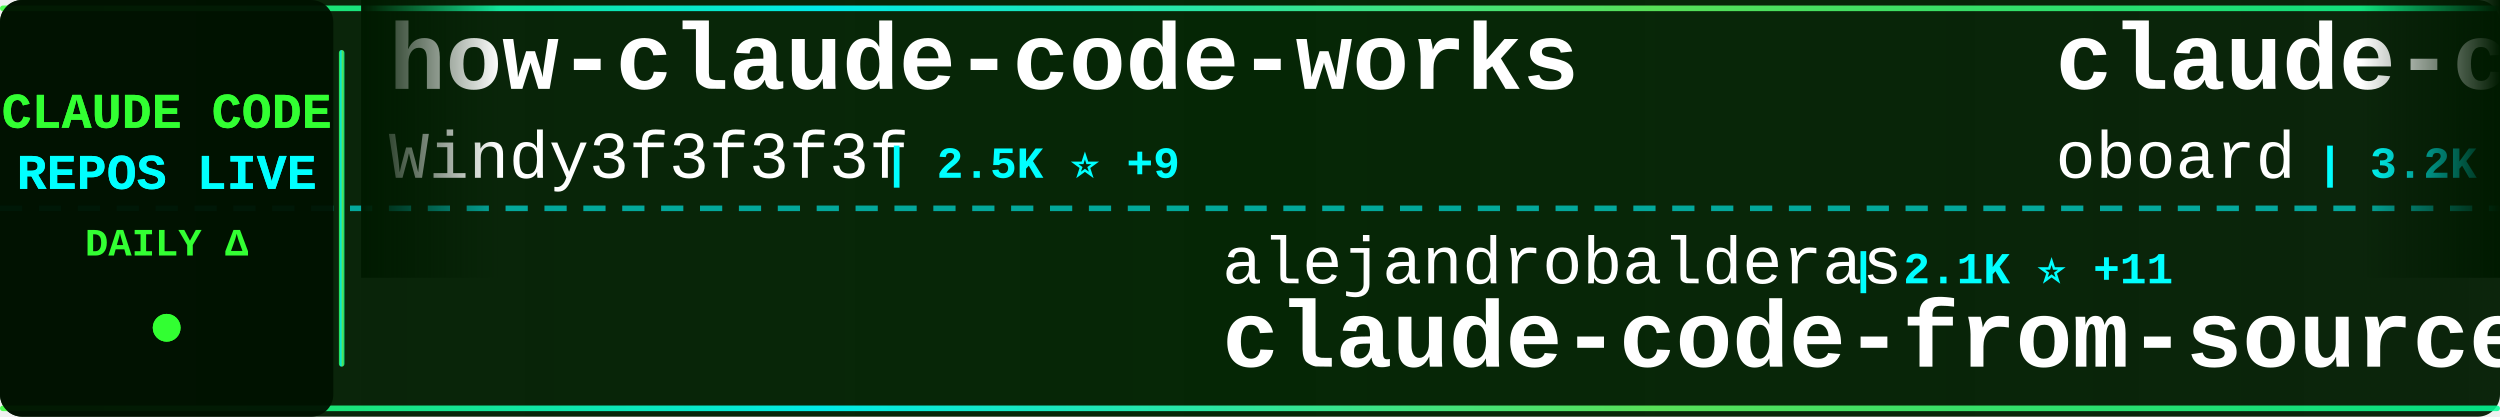
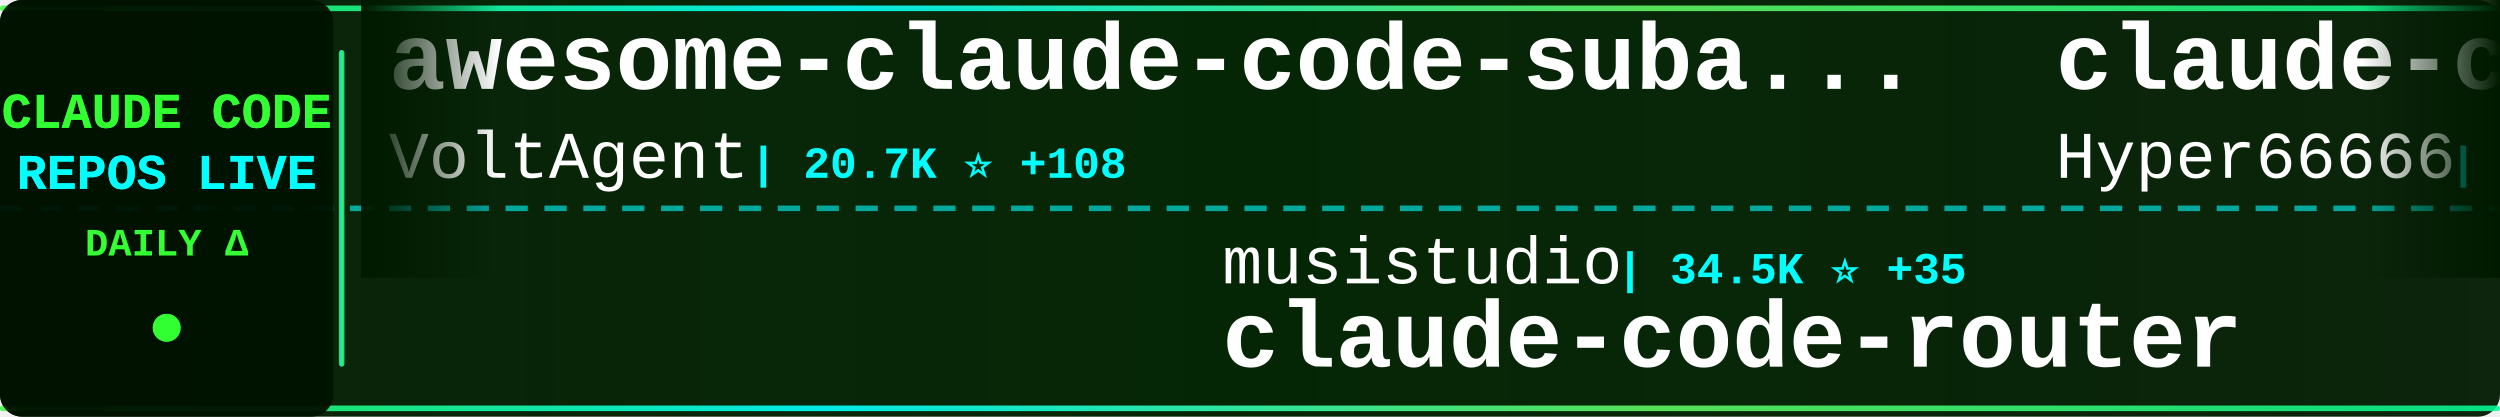
<svg xmlns="http://www.w3.org/2000/svg" width="900" height="150">
  <defs>
    <linearGradient id="tickerBg" x1="0%" y1="0%" x2="100%" y2="0%">
      <stop offset="0%" style="stop-color:#001a00;stop-opacity:0.95" />
      <stop offset="50%" style="stop-color:#002200;stop-opacity:0.98" />
      <stop offset="100%" style="stop-color:#001a00;stop-opacity:0.95" />
    </linearGradient>
    <linearGradient id="borderGrad" x1="0%" y1="0%" x2="100%" y2="0%">
      <stop offset="0%" style="stop-color:#33ff33;stop-opacity:0.85">
        <animate attributeName="stop-opacity" values="0.85;1;0.85" dur="2s" repeatCount="indefinite" />
      </stop>
      <stop offset="33%" style="stop-color:#00ffff;stop-opacity:0.9">
        <animate attributeName="stop-opacity" values="0.9;1;0.9" dur="2.2s" repeatCount="indefinite" />
      </stop>
      <stop offset="66%" style="stop-color:#66ff66;stop-opacity:0.85">
        <animate attributeName="stop-opacity" values="0.85;1;0.85" dur="1.8s" repeatCount="indefinite" />
      </stop>
      <stop offset="100%" style="stop-color:#00ff99;stop-opacity:0.85">
        <animate attributeName="stop-opacity" values="0.85;1;0.85" dur="2s" repeatCount="indefinite" />
      </stop>
    </linearGradient>
    <filter id="textGlow">
      <feGaussianBlur stdDeviation="0.1" result="coloredBlur" />
      <feMerge>
        <feMergeNode in="coloredBlur" />
        <feMergeNode in="SourceGraphic" />
      </feMerge>
    </filter>
    <filter id="metricGlow">
      <feGaussianBlur stdDeviation="0.2" result="coloredBlur" />
      <feMerge>
        <feMergeNode in="coloredBlur" />
        <feMergeNode in="SourceGraphic" />
      </feMerge>
    </filter>
    <linearGradient id="leftFade" x1="0%" y1="0%" x2="100%" y2="0%">
      <stop offset="0%" style="stop-color:#001a00;stop-opacity:1" />
      <stop offset="100%" style="stop-color:#001a00;stop-opacity:0" />
    </linearGradient>
    <linearGradient id="rightFade" x1="0%" y1="0%" x2="100%" y2="0%">
      <stop offset="0%" style="stop-color:#001a00;stop-opacity:0" />
      <stop offset="100%" style="stop-color:#001a00;stop-opacity:1" />
    </linearGradient>
  </defs>
  <rect width="900" height="150" fill="url(#tickerBg)" rx="8" />
  <rect x="0" y="2" width="900" height="2" fill="url(#borderGrad)" rx="1" />
  <rect x="0" y="146" width="900" height="2" fill="url(#borderGrad)" rx="1" />
  <line x1="0" y1="75" x2="900" y2="75" stroke="#00ffff" stroke-width="2" stroke-dasharray="8 6" opacity="0.6" />
  <rect x="0" y="0" width="120" height="150" fill="#001100" opacity="0.95" rx="8" />
  <text x="60" y="46" font-family="'Courier New', monospace" font-size="18" font-weight="bold" fill="#33ff33" text-anchor="middle" filter="url(#textGlow)">
    CLAUDE CODE
  </text>
  <text x="60" y="68" font-family="'Courier New', monospace" font-size="18" font-weight="bold" fill="#00ffff" text-anchor="middle" filter="url(#textGlow)">
    REPOS LIVE
  </text>
  <text x="60" y="92" font-family="'Courier New', monospace" font-size="14" font-weight="bold" fill="#33ff33" text-anchor="middle">
    DAILY Δ
  </text>
  <circle cx="60" cy="118" r="5" fill="#33ff33" filter="url(#metricGlow)">
    <animate attributeName="r" values="4;6;4" dur="1.5s" repeatCount="indefinite" />
    <animate attributeName="opacity" values="0.6;1;0.6" dur="1.5s" repeatCount="indefinite" />
  </circle>
  <rect x="122" y="18" width="2" height="114" fill="url(#borderGrad)" rx="1" />
  <clipPath id="tickerClip">
    <rect x="130" y="0" width="770" height="150" />
  </clipPath>
  <g clip-path="url(#tickerClip)">
    <g id="tickerItems">
      <animateTransform attributeName="transform" attributeType="XML" type="translate" from="0 0" to="-3000 0" dur="54s" repeatCount="indefinite" />
      <g transform="translate(0, 0)">
-         <text x="140" y="32" font-family="'Courier New', monospace" font-size="34" font-weight="bold" fill="#ffffff">how-claude-code-works</text>
-         <text x="140" y="64" font-family="'Courier New', monospace" font-size="24" font-weight="normal" fill="#ffffff" opacity="1.0">Windy3f3f3f3f</text>
-         <text x="318" y="64" font-family="'Courier New', monospace" font-size="16" font-weight="bold" fill="#00ffff"> | 2.5K ⭐ +9</text>
+         <text x="140" y="32" font-family="'Courier New', monospace" font-size="34" font-weight="bold" fill="#ffffff">awesome-claude-code-suba...</text>
+         <text x="140" y="64" font-family="'Courier New', monospace" font-size="24" font-weight="normal" fill="#ffffff" opacity="1.0">VoltAgent</text>
+         <text x="270" y="64" font-family="'Courier New', monospace" font-size="16" font-weight="bold" fill="#00ffff"> | 20.7K ⭐ +108</text>
      </g>
      <g transform="translate(300, 0)">
-         <text x="140" y="102" font-family="'Courier New', monospace" font-size="24" font-weight="normal" fill="#ffffff" opacity="1.0">alejandrobalderas</text>
-         <text x="366" y="102" font-family="'Courier New', monospace" font-size="16" font-weight="bold" fill="#00ffff"> | 2.1K ⭐ +11</text>
-         <text x="140" y="132" font-family="'Courier New', monospace" font-size="34" font-weight="bold" fill="#ffffff">claude-code-from-source</text>
+         <text x="140" y="102" font-family="'Courier New', monospace" font-size="24" font-weight="normal" fill="#ffffff" opacity="1.0">musistudio</text>
+         <text x="282" y="102" font-family="'Courier New', monospace" font-size="16" font-weight="bold" fill="#00ffff"> | 34.5K ⭐ +35</text>
+         <text x="140" y="132" font-family="'Courier New', monospace" font-size="34" font-weight="bold" fill="#ffffff">claude-code-router</text>
      </g>
      <g transform="translate(600, 0)">
-         <text x="140" y="32" font-family="'Courier New', monospace" font-size="34" font-weight="bold" fill="#ffffff">claude-code-rev</text>
-         <text x="140" y="64" font-family="'Courier New', monospace" font-size="24" font-weight="normal" fill="#ffffff" opacity="1.0">oboard</text>
-         <text x="234" y="64" font-family="'Courier New', monospace" font-size="16" font-weight="bold" fill="#00ffff"> | 3.2K ⭐ +6</text>
+         <text x="140" y="32" font-family="'Courier New', monospace" font-size="34" font-weight="bold" fill="#ffffff">claude-code-sourcemap</text>
+         <text x="140" y="64" font-family="'Courier New', monospace" font-size="24" font-weight="normal" fill="#ffffff" opacity="1.0">Hyper66666</text>
+         <text x="282" y="64" font-family="'Courier New', monospace" font-size="16" font-weight="bold" fill="#00ffff"> | 215 ⭐</text>
      </g>
      <g transform="translate(900, 0)">
-         <text x="140" y="102" font-family="'Courier New', monospace" font-size="24" font-weight="normal" fill="#ffffff" opacity="1.0">anthropics</text>
-         <text x="282" y="102" font-family="'Courier New', monospace" font-size="16" font-weight="bold" fill="#00ffff"> | 28.2K ⭐ +273</text>
-         <text x="140" y="132" font-family="'Courier New', monospace" font-size="34" font-weight="bold" fill="#ffffff">claude-plugins-official</text>
+         <text x="140" y="102" font-family="'Courier New', monospace" font-size="24" font-weight="normal" fill="#ffffff" opacity="1.0">pedrohcgs</text>
+         <text x="270" y="102" font-family="'Courier New', monospace" font-size="16" font-weight="bold" fill="#00ffff"> | 1.2K ⭐ +11</text>
+         <text x="140" y="132" font-family="'Courier New', monospace" font-size="34" font-weight="bold" fill="#ffffff">claude-code-my-workflow</text>
      </g>
      <g transform="translate(1200, 0)">
-         <text x="140" y="32" font-family="'Courier New', monospace" font-size="34" font-weight="bold" fill="#ffffff">claude-code-cli</text>
-         <text x="140" y="64" font-family="'Courier New', monospace" font-size="24" font-weight="normal" fill="#ffffff" opacity="1.0">huangserva</text>
-         <text x="282" y="64" font-family="'Courier New', monospace" font-size="16" font-weight="bold" fill="#00ffff"> | 589 ⭐ +1</text>
+         <text x="140" y="32" font-family="'Courier New', monospace" font-size="34" font-weight="bold" fill="#ffffff">collection-claude-code-s...</text>
+         <text x="140" y="64" font-family="'Courier New', monospace" font-size="24" font-weight="normal" fill="#ffffff" opacity="1.0">chauncygu</text>
+         <text x="270" y="64" font-family="'Courier New', monospace" font-size="16" font-weight="bold" fill="#00ffff"> | 2.5K ⭐ +7</text>
      </g>
      <g transform="translate(1500, 0)">
-         <text x="140" y="102" font-family="'Courier New', monospace" font-size="24" font-weight="normal" fill="#ffffff" opacity="1.0">pengchengneo</text>
-         <text x="306" y="102" font-family="'Courier New', monospace" font-size="16" font-weight="bold" fill="#00ffff"> | 1.4K ⭐ +5</text>
-         <text x="140" y="132" font-family="'Courier New', monospace" font-size="34" font-weight="bold" fill="#ffffff">Claude-Code</text>
+         <text x="140" y="102" font-family="'Courier New', monospace" font-size="24" font-weight="normal" fill="#ffffff" opacity="1.0">SeemSeam</text>
+         <text x="258" y="102" font-family="'Courier New', monospace" font-size="16" font-weight="bold" fill="#00ffff"> | 2.8K ⭐ +17</text>
+         <text x="140" y="132" font-family="'Courier New', monospace" font-size="34" font-weight="bold" fill="#ffffff">claude_codex_bridge</text>
      </g>
      <g transform="translate(1800, 0)">
-         <text x="140" y="32" font-family="'Courier New', monospace" font-size="34" font-weight="bold" fill="#ffffff">claude-skills</text>
-         <text x="140" y="64" font-family="'Courier New', monospace" font-size="24" font-weight="normal" fill="#ffffff" opacity="1.0">alirezarezvani</text>
-         <text x="330" y="64" font-family="'Courier New', monospace" font-size="16" font-weight="bold" fill="#00ffff"> | 16.3K ⭐ +74</text>
+         <text x="140" y="32" font-family="'Courier New', monospace" font-size="34" font-weight="bold" fill="#ffffff">andrej-karpathy-skills</text>
+         <text x="140" y="64" font-family="'Courier New', monospace" font-size="24" font-weight="normal" fill="#ffffff" opacity="1.0">multica-ai</text>
+         <text x="282" y="64" font-family="'Courier New', monospace" font-size="16" font-weight="bold" fill="#00ffff"> | 159.3K ⭐ +1.9K</text>
      </g>
      <g transform="translate(2100, 0)">
-         <text x="140" y="102" font-family="'Courier New', monospace" font-size="24" font-weight="normal" fill="#ffffff" opacity="1.0">lorryjovens-hub</text>
-         <text x="342" y="102" font-family="'Courier New', monospace" font-size="16" font-weight="bold" fill="#00ffff"> | 1.6K ⭐ +4</text>
-         <text x="140" y="132" font-family="'Courier New', monospace" font-size="34" font-weight="bold" fill="#ffffff">claude-code-rust</text>
+         <text x="140" y="102" font-family="'Courier New', monospace" font-size="24" font-weight="normal" fill="#ffffff" opacity="1.0">davila7</text>
+         <text x="246" y="102" font-family="'Courier New', monospace" font-size="16" font-weight="bold" fill="#00ffff"> | 27.6K ⭐ +30</text>
+         <text x="140" y="132" font-family="'Courier New', monospace" font-size="34" font-weight="bold" fill="#ffffff">claude-code-templates</text>
      </g>
      <g transform="translate(2400, 0)">
-         <text x="140" y="32" font-family="'Courier New', monospace" font-size="34" font-weight="bold" fill="#ffffff">claude-code-source-code-...</text>
-         <text x="140" y="64" font-family="'Courier New', monospace" font-size="24" font-weight="normal" fill="#ffffff" opacity="1.0">ghuntley</text>
-         <text x="258" y="64" font-family="'Courier New', monospace" font-size="16" font-weight="bold" fill="#00ffff"> | 979 ⭐ +1</text>
+         <text x="140" y="32" font-family="'Courier New', monospace" font-size="34" font-weight="bold" fill="#ffffff">ralph</text>
+         <text x="140" y="64" font-family="'Courier New', monospace" font-size="24" font-weight="normal" fill="#ffffff" opacity="1.0">snarktank</text>
+         <text x="270" y="64" font-family="'Courier New', monospace" font-size="16" font-weight="bold" fill="#00ffff"> | 19.7K ⭐ +51</text>
      </g>
      <g transform="translate(2700, 0)">
-         <text x="140" y="102" font-family="'Courier New', monospace" font-size="24" font-weight="normal" fill="#ffffff" opacity="1.0">Yeachan-Heo</text>
-         <text x="294" y="102" font-family="'Courier New', monospace" font-size="16" font-weight="bold" fill="#00ffff"> | 35.1K ⭐ +155</text>
-         <text x="140" y="132" font-family="'Courier New', monospace" font-size="34" font-weight="bold" fill="#ffffff">oh-my-claudecode</text>
+         <text x="140" y="102" font-family="'Courier New', monospace" font-size="24" font-weight="normal" fill="#ffffff" opacity="1.0">ponponon</text>
+         <text x="258" y="102" font-family="'Courier New', monospace" font-size="16" font-weight="bold" fill="#00ffff"> | 2.3K ⭐ +2</text>
+         <text x="140" y="132" font-family="'Courier New', monospace" font-size="34" font-weight="bold" fill="#ffffff">claude_code_src</text>
      </g>
      <g transform="translate(3000, 0)">
-         <text x="140" y="32" font-family="'Courier New', monospace" font-size="34" font-weight="bold" fill="#ffffff">how-claude-code-works</text>
-         <text x="140" y="64" font-family="'Courier New', monospace" font-size="24" font-weight="normal" fill="#ffffff" opacity="1.0">Windy3f3f3f3f</text>
-         <text x="318" y="64" font-family="'Courier New', monospace" font-size="16" font-weight="bold" fill="#00ffff"> | 2.5K ⭐ +9</text>
+         <text x="140" y="32" font-family="'Courier New', monospace" font-size="34" font-weight="bold" fill="#ffffff">awesome-claude-code-suba...</text>
+         <text x="140" y="64" font-family="'Courier New', monospace" font-size="24" font-weight="normal" fill="#ffffff" opacity="1.0">VoltAgent</text>
+         <text x="270" y="64" font-family="'Courier New', monospace" font-size="16" font-weight="bold" fill="#00ffff"> | 20.7K ⭐ +108</text>
      </g>
      <g transform="translate(3300, 0)">
-         <text x="140" y="102" font-family="'Courier New', monospace" font-size="24" font-weight="normal" fill="#ffffff" opacity="1.0">alejandrobalderas</text>
-         <text x="366" y="102" font-family="'Courier New', monospace" font-size="16" font-weight="bold" fill="#00ffff"> | 2.1K ⭐ +11</text>
-         <text x="140" y="132" font-family="'Courier New', monospace" font-size="34" font-weight="bold" fill="#ffffff">claude-code-from-source</text>
+         <text x="140" y="102" font-family="'Courier New', monospace" font-size="24" font-weight="normal" fill="#ffffff" opacity="1.0">musistudio</text>
+         <text x="282" y="102" font-family="'Courier New', monospace" font-size="16" font-weight="bold" fill="#00ffff"> | 34.5K ⭐ +35</text>
+         <text x="140" y="132" font-family="'Courier New', monospace" font-size="34" font-weight="bold" fill="#ffffff">claude-code-router</text>
      </g>
      <g transform="translate(3600, 0)">
-         <text x="140" y="32" font-family="'Courier New', monospace" font-size="34" font-weight="bold" fill="#ffffff">claude-code-rev</text>
-         <text x="140" y="64" font-family="'Courier New', monospace" font-size="24" font-weight="normal" fill="#ffffff" opacity="1.0">oboard</text>
-         <text x="234" y="64" font-family="'Courier New', monospace" font-size="16" font-weight="bold" fill="#00ffff"> | 3.2K ⭐ +6</text>
+         <text x="140" y="32" font-family="'Courier New', monospace" font-size="34" font-weight="bold" fill="#ffffff">claude-code-sourcemap</text>
+         <text x="140" y="64" font-family="'Courier New', monospace" font-size="24" font-weight="normal" fill="#ffffff" opacity="1.0">Hyper66666</text>
+         <text x="282" y="64" font-family="'Courier New', monospace" font-size="16" font-weight="bold" fill="#00ffff"> | 215 ⭐</text>
      </g>
      <g transform="translate(3900, 0)">
-         <text x="140" y="102" font-family="'Courier New', monospace" font-size="24" font-weight="normal" fill="#ffffff" opacity="1.0">anthropics</text>
-         <text x="282" y="102" font-family="'Courier New', monospace" font-size="16" font-weight="bold" fill="#00ffff"> | 28.2K ⭐ +273</text>
-         <text x="140" y="132" font-family="'Courier New', monospace" font-size="34" font-weight="bold" fill="#ffffff">claude-plugins-official</text>
+         <text x="140" y="102" font-family="'Courier New', monospace" font-size="24" font-weight="normal" fill="#ffffff" opacity="1.0">pedrohcgs</text>
+         <text x="270" y="102" font-family="'Courier New', monospace" font-size="16" font-weight="bold" fill="#00ffff"> | 1.2K ⭐ +11</text>
+         <text x="140" y="132" font-family="'Courier New', monospace" font-size="34" font-weight="bold" fill="#ffffff">claude-code-my-workflow</text>
      </g>
    </g>
  </g>
  <rect x="130" y="0" width="50" height="100" fill="url(#leftFade)" />
  <rect x="850" y="0" width="50" height="100" fill="url(#rightFade)" />
</svg>
